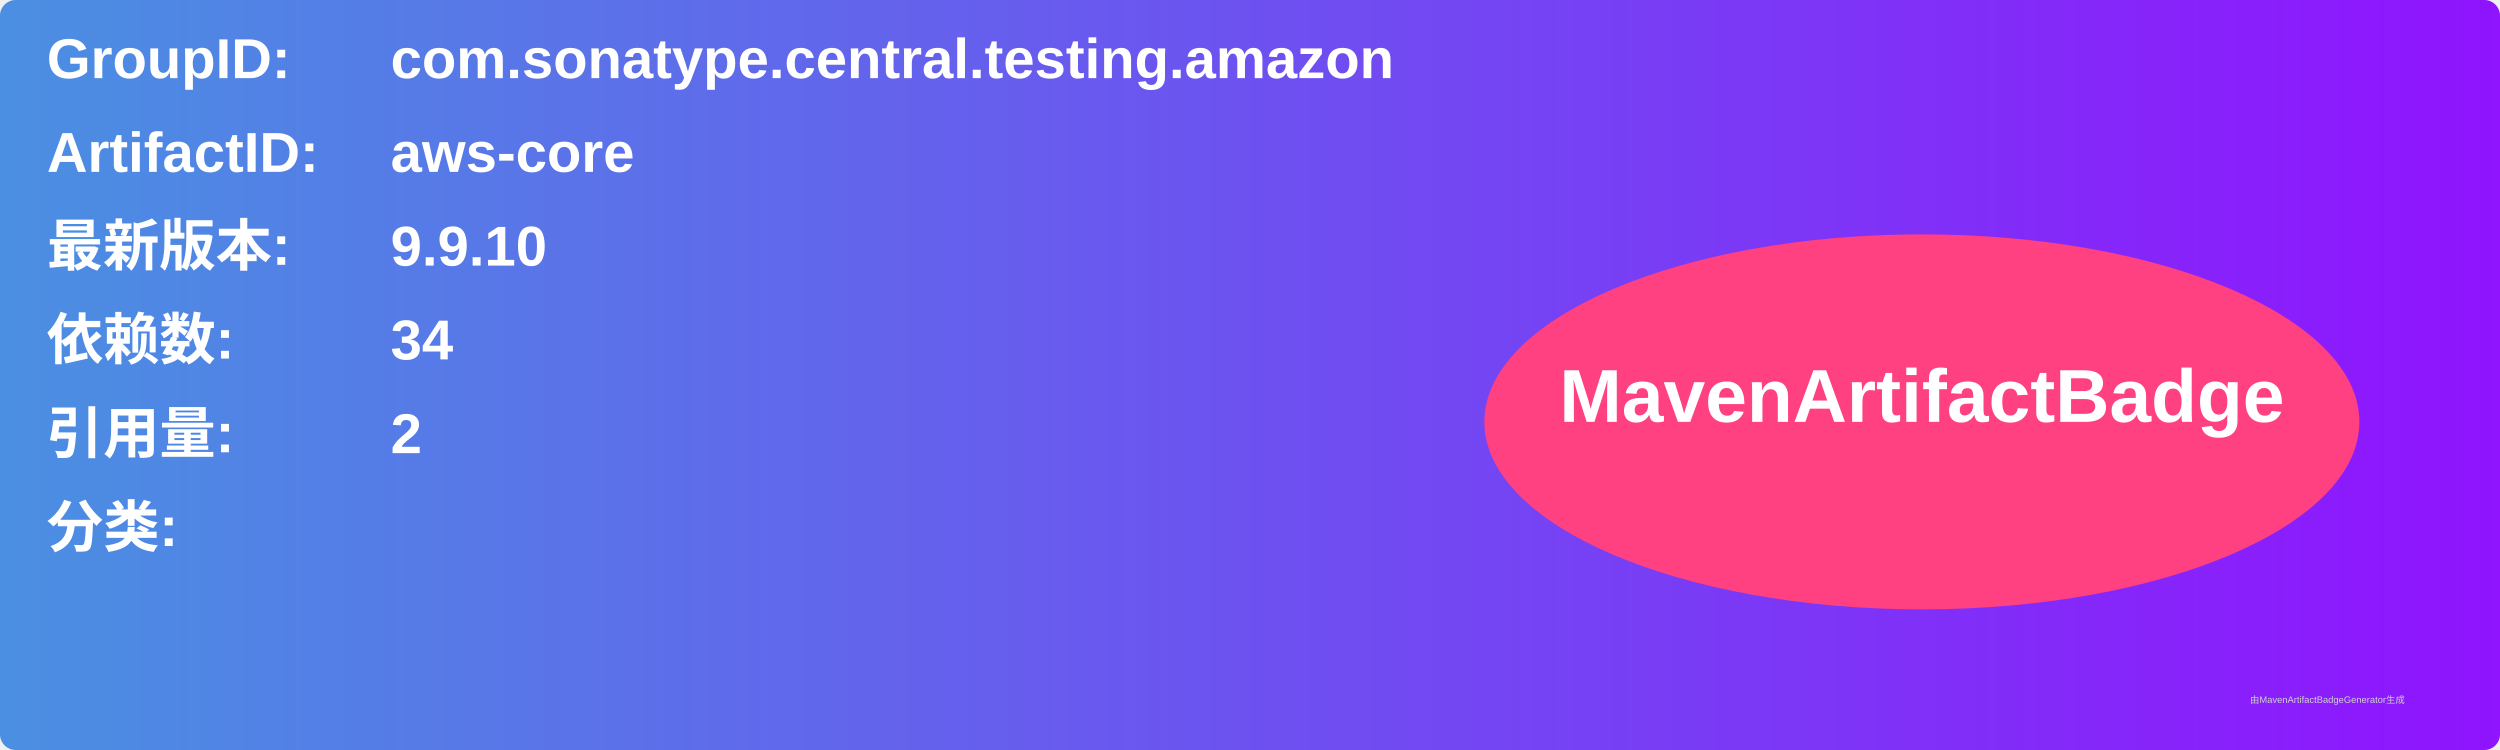
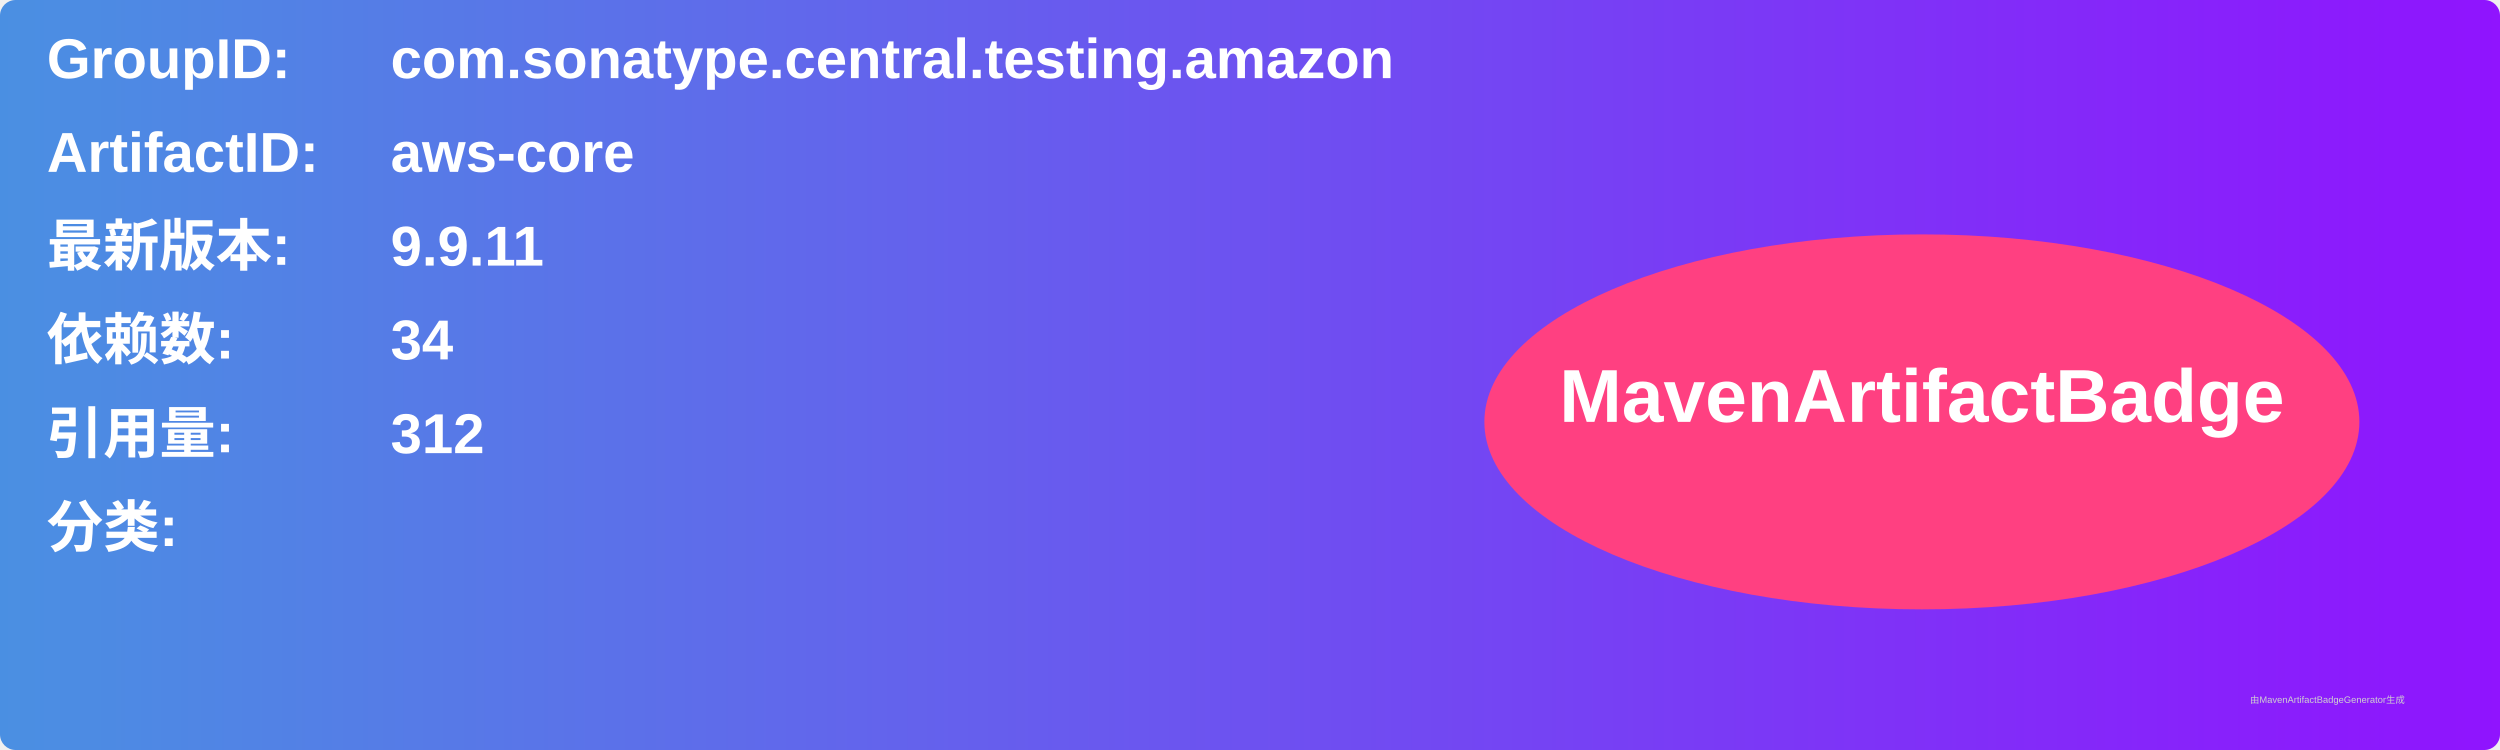
<svg xmlns="http://www.w3.org/2000/svg" width="800" height="240" viewBox="0 0 800 240">
  <linearGradient id="grad" x1="0%" y1="0%" x2="100%" y2="0%">
    <stop offset="0%" stop-color="#4a90e2" />
    <stop offset="100%" stop-color="#9013fe" />
  </linearGradient>
  <rect width="100%" height="100%" rx="5" ry="5" fill="url(#grad)" />
  <g transform="translate(15, 15)">
    <text x="0" y="10" font-family="Arial" font-size="18" fill="white" font-weight="bold" width="260">GroupID:</text>
    <text x="110" y="10" font-family="Arial" font-size="18" fill="white" font-weight="bold" width="460">com.sonatype.central.testing.amazon</text>
    <text x="0" y="40" font-family="Arial" font-size="18" fill="white" font-weight="bold" width="260">ArtifactID:</text>
    <text x="110" y="40" font-family="Arial" font-size="18" fill="white" font-weight="bold" width="460">aws-core</text>
    <text x="0" y="70" font-family="Arial" font-size="18" fill="white" font-weight="bold">最新版本:</text>
    <text x="110" y="70" font-family="Arial" font-size="18" fill="white" font-weight="bold">
-       <tspan font-weight="bold">9.9.10</tspan>
+       <tspan font-weight="bold">9.9.11</tspan>
    </text>
    <text x="0" y="100" font-family="Arial" font-size="18" fill="white" font-weight="bold">依赖数: </text>
    <text x="110" y="100" font-family="Arial" font-size="18" fill="white">
      <tspan font-weight="bold">34</tspan>
    </text>
    <text x="0" y="130" font-family="Arial" font-size="18" fill="white" font-weight="bold">引用量: </text>
    <text x="110" y="130" font-family="Arial" font-size="18" fill="white">
-       <tspan font-weight="bold">2</tspan>
+       <tspan font-weight="bold">312</tspan>
    </text>
    <text x="0" y="160" font-family="Arial" font-size="18" fill="white" font-weight="bold">分类:</text>
    <text x="10" y="190" font-family="Arial" font-size="10" fill="white">
      <tspan font-weight="bold" />
    </text>
    <ellipse cx="600" cy="120" rx="140" ry="60" fill="#ff4081" />
    <text x="600" y="120" text-anchor="middle" font-family="Arial" font-size="24" fill="white" font-weight="bold">MavenArtifactBadge</text>
  </g>
  <text x="720" y="225" font-family="Arial" font-size="3" fill="#d0d0d0">由MavenArtifactBadgeGenerator生成</text>
</svg>
